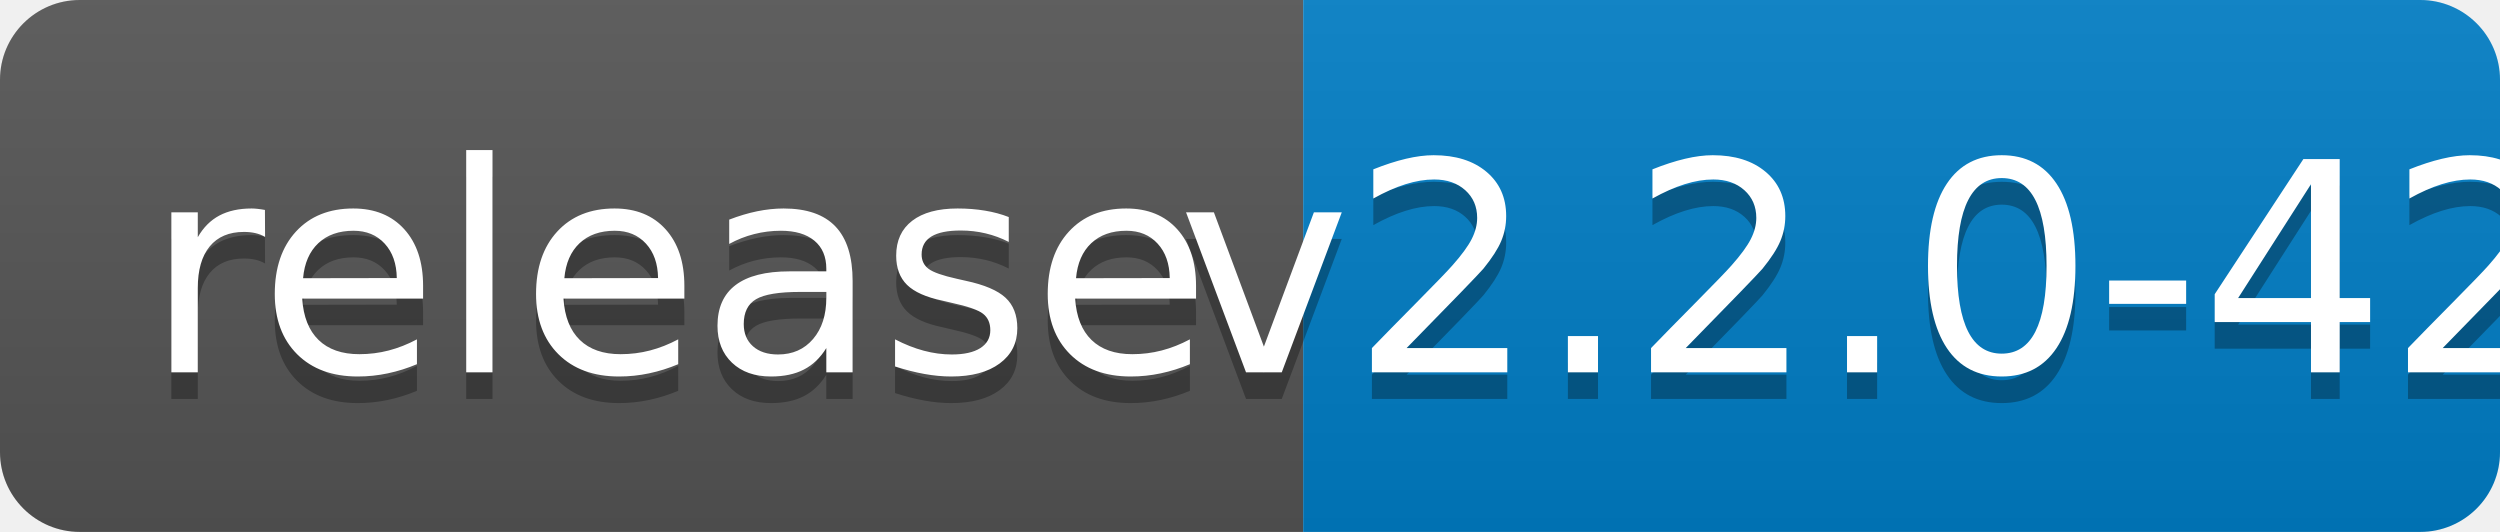
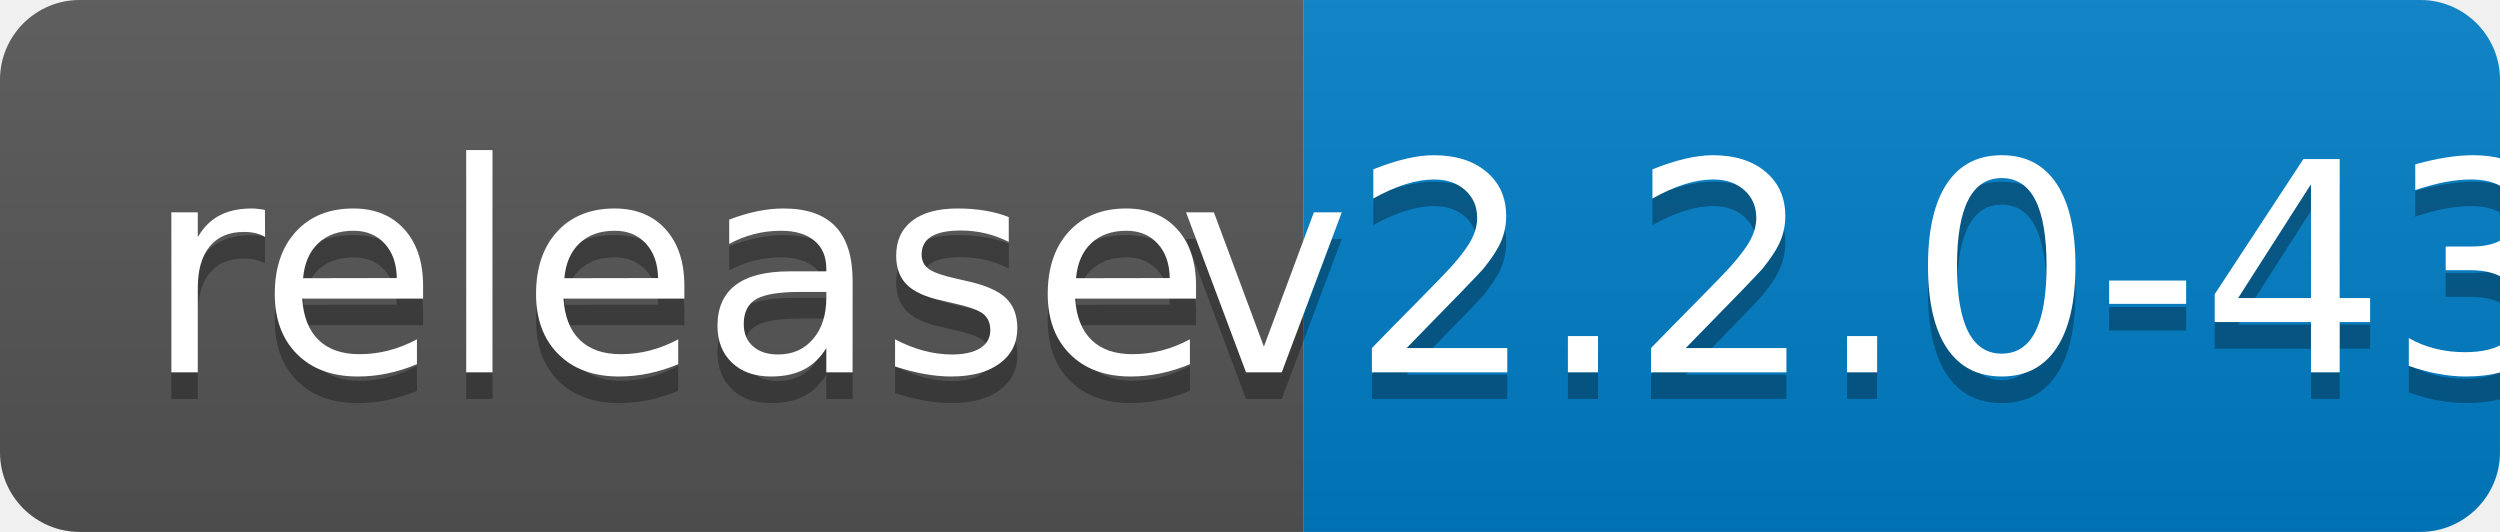
<svg xmlns="http://www.w3.org/2000/svg" width="94" height="20">
  <linearGradient id="b" x2="0" y2="100%">
    <stop offset="0" stop-color="#bbb" stop-opacity=".1" />
    <stop offset="1" stop-opacity=".1" />
  </linearGradient>
  <clipPath id="a">
    <rect width="94" height="20" rx="3" fill="#fff" />
  </clipPath>
  <g clip-path="url(#a)">
    <path fill="#555" d="M0 0h49v20H0z" />
    <path fill="#007ec6" d="M49 0h45v20H49z" />
    <path fill="url(#b)" d="M0 0h94v20H0z" />
  </g>
  <g fill="#fff" text-anchor="middle" font-family="DejaVu Sans,Verdana,Geneva,sans-serif" font-size="110">
    <text x="255" y="150" fill="#010101" fill-opacity=".3" transform="scale(.1)" textLength="390">release</text>
    <text x="255" y="140" transform="scale(.1)" textLength="390">release</text>
-     <text x="705" y="150" fill="#010101" fill-opacity=".3" transform="scale(.1)" textLength="350">v2.2.0-42</text>
-     <text x="705" y="140" transform="scale(.1)" textLength="350">v2.2.0-42</text>
+     <text x="705" y="150" fill="#010101" fill-opacity=".3" transform="scale(.1)" textLength="350">v2.2.0-43</text>
+     <text x="705" y="140" transform="scale(.1)" textLength="350">v2.2.0-43</text>
  </g>
</svg>
